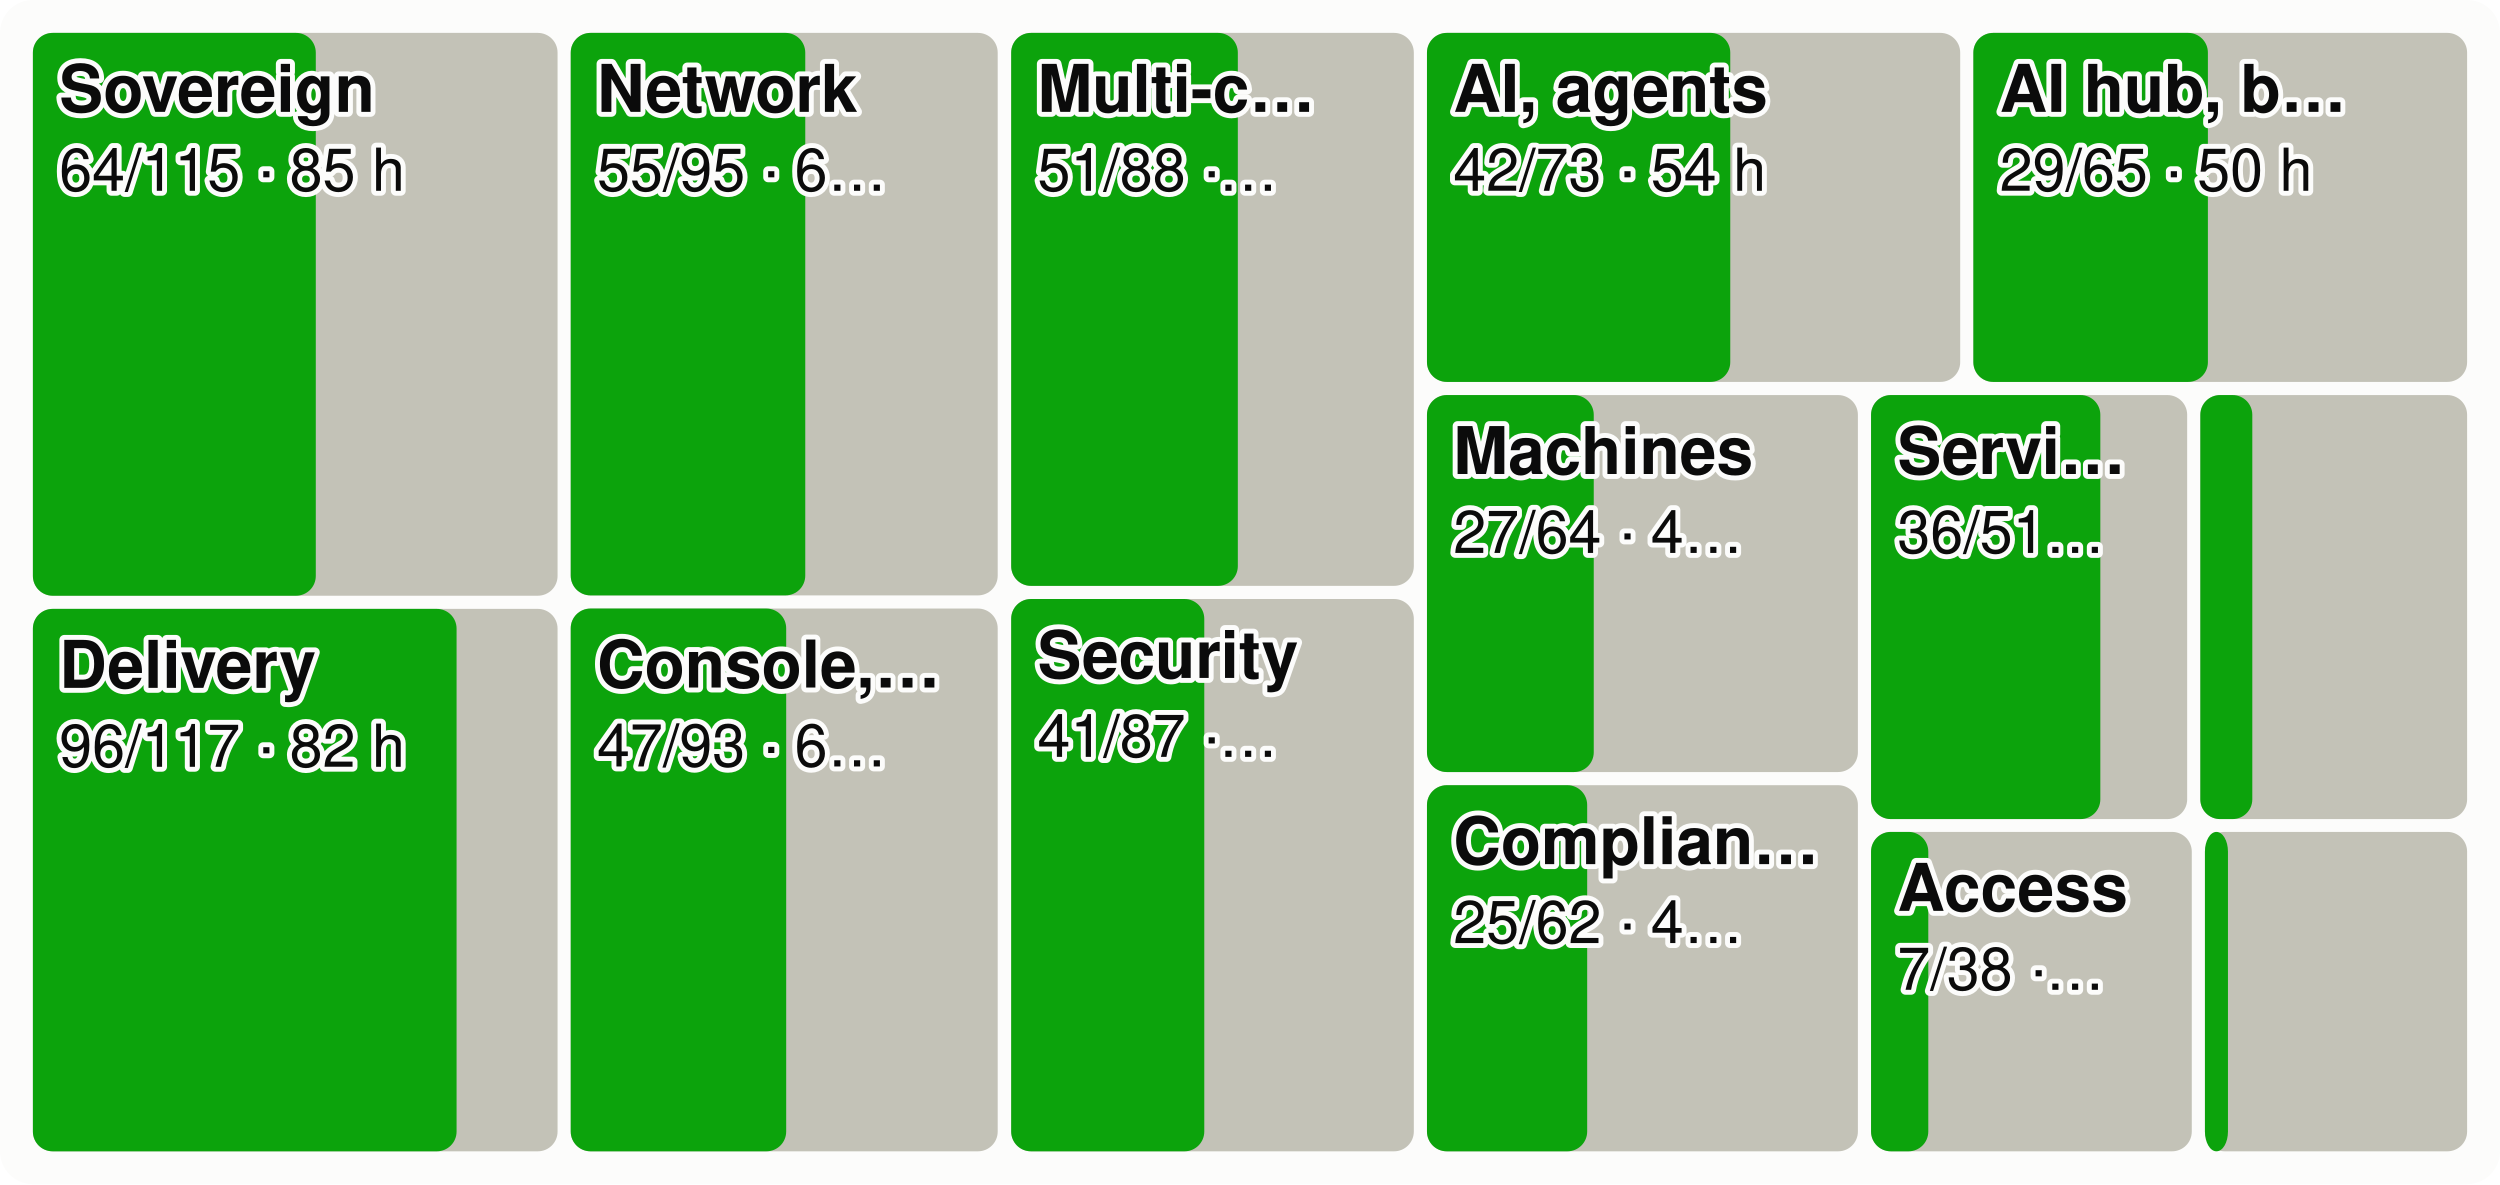
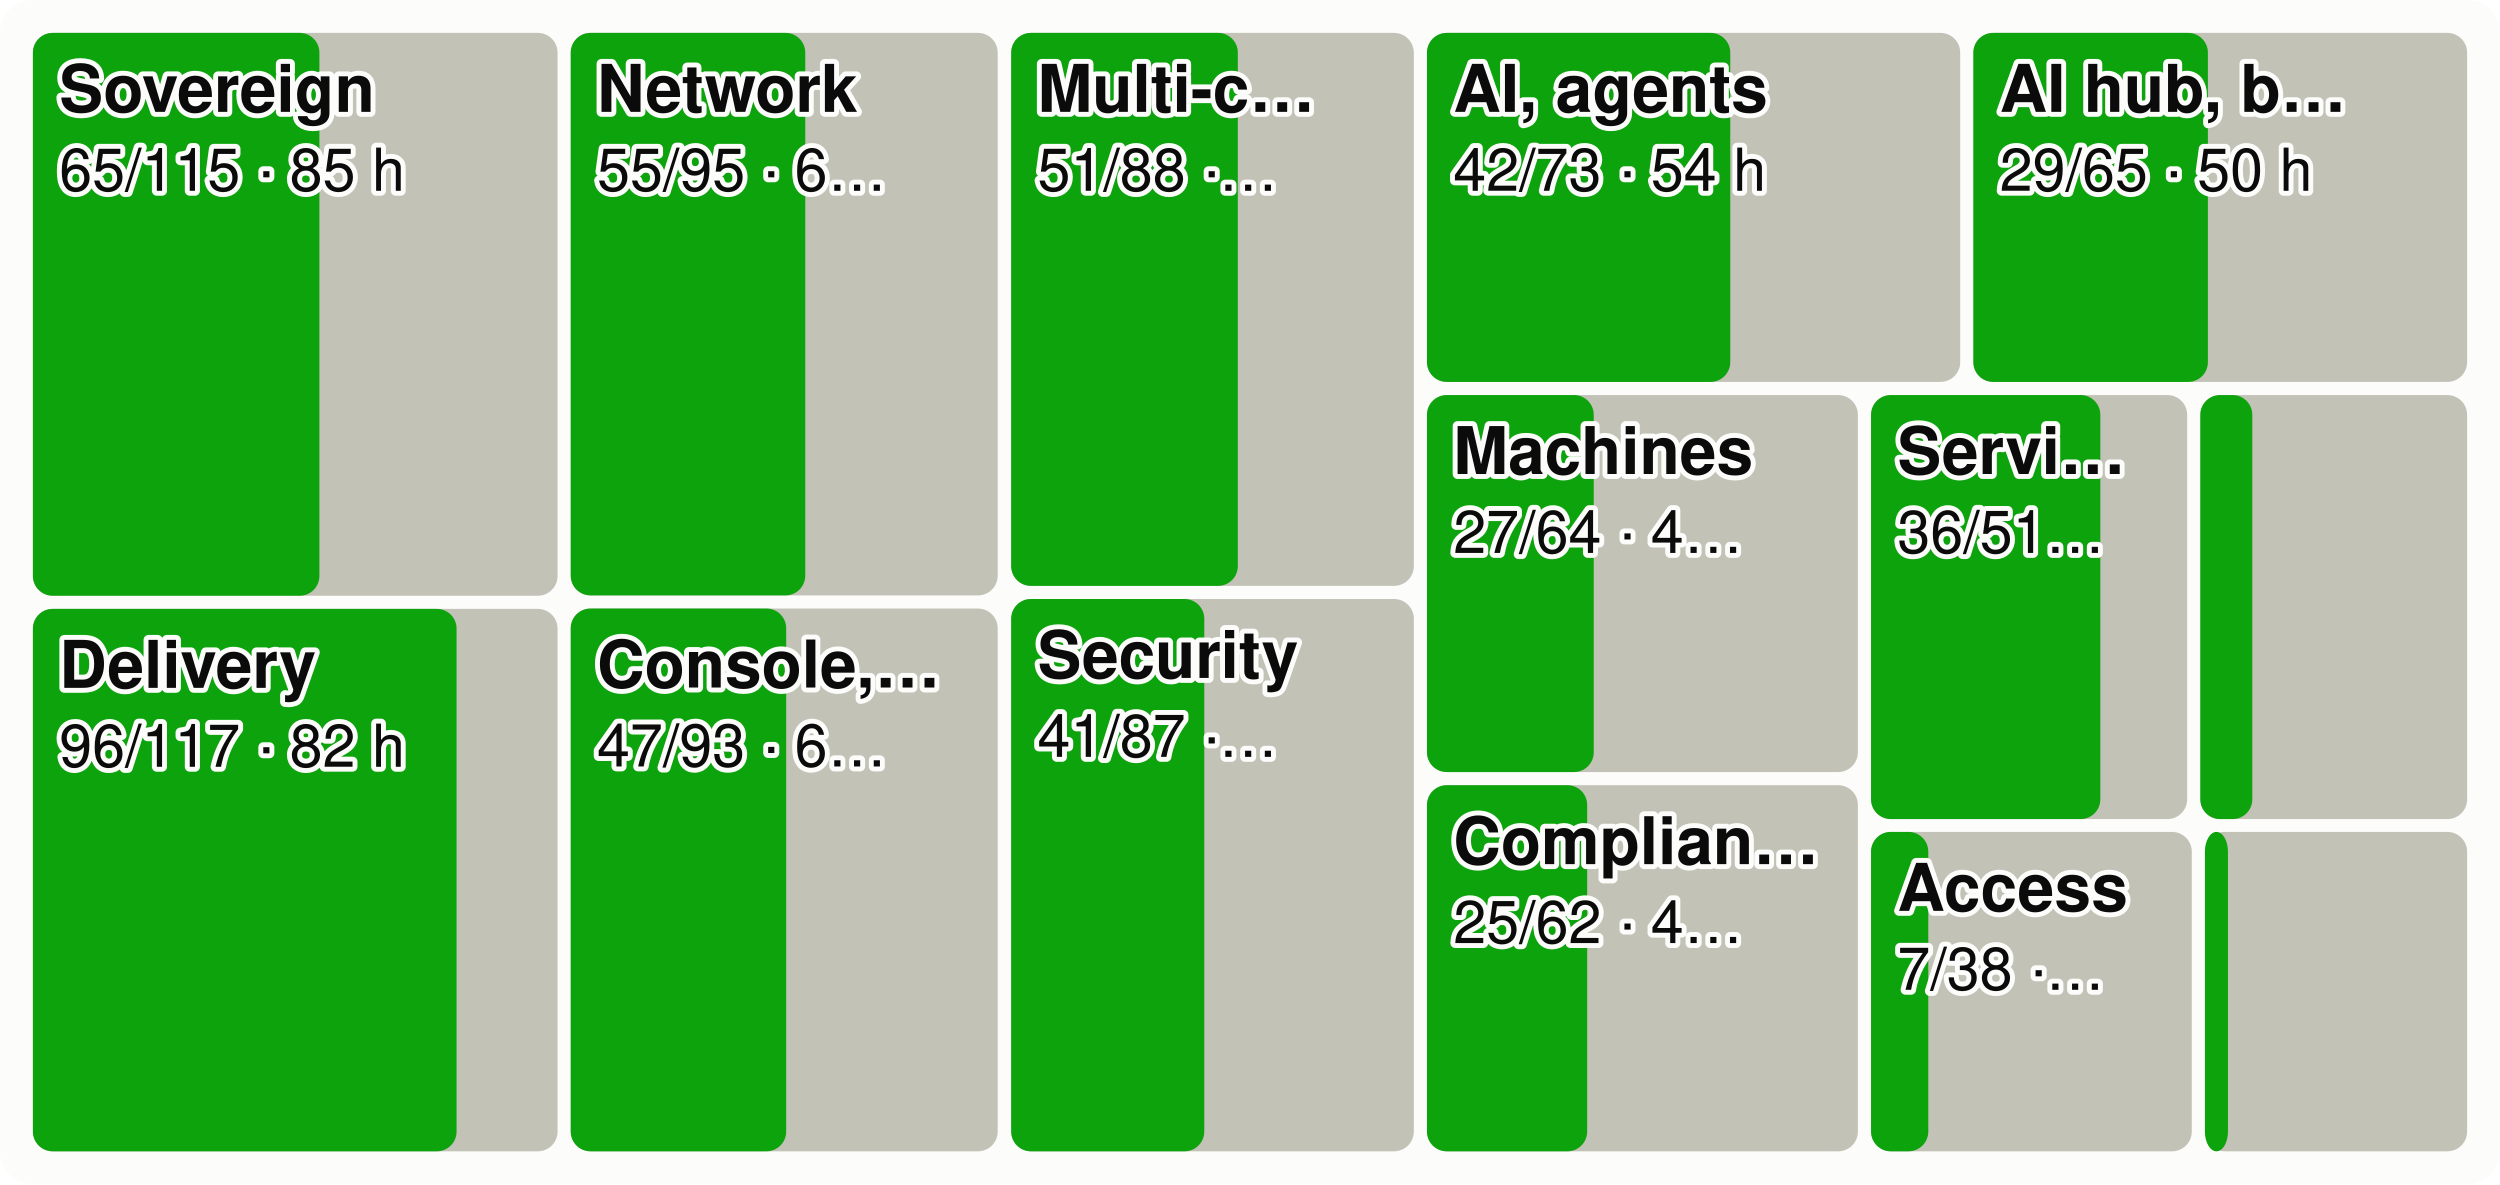
<svg xmlns="http://www.w3.org/2000/svg" viewBox="0 0 760 360" width="760" height="360" font-family="system-ui,-apple-system,Segoe UI,Helvetica,Arial,sans-serif" font-size="18" role="img" aria-label="Every product area as a tile sized by effort, the merged share in green">
  <style>.h{paint-order:stroke;stroke:#fcfcfb;stroke-width:3px;stroke-linejoin:round}.rg{stroke:#fcfcfb}@media (prefers-color-scheme: dark){.bg{fill:#1a1a19}.t1{fill:#f0efec}.t2{fill:#c3c2b7}.gr{stroke:#2c2c2a}.ax{stroke:#383835}.ld{stroke:#383835}.br{stroke:#c3c2b7}.m{stroke:#3987e5}.dp{stroke:#d95926}.v{stroke:#199e70}.i2{stroke:#c3c2b7}.i1{stroke:#f0efec}.f1{fill:#3987e5}.f2{fill:#d95926}.f3{fill:#199e70}.f4{fill:#c98500}.ev{fill:#c3c2b7}.inv{fill:#1a1a19}.done{fill:#cde2fb}.todo{fill:#52514e}.tile{fill:#262624}.h,.rg{stroke:#1a1a19}}</style>
  <rect width="760" height="360" rx="10" class="bg" fill="#fcfcfb" />
  <rect x="10.0" y="10.0" width="159.5" height="171.1" rx="6" class="todo" fill="#c3c2b7" />
-   <rect x="10.0" y="10.0" width="86.0" height="171.1" rx="6" class="gain" fill="#0ca30c" />
+   <rect x="10.0" y="10.0" width="87.1" height="171.1" rx="6" class="gain" fill="#0ca30c" />
  <text x="18.0" y="34.0" class="t1 h" fill="#0b0b0b" font-size="20" font-weight="600">Sovereign</text>
-   <text x="18.0" y="58.0" class="t1 h" fill="#0b0b0b" font-size="18">64/115 · 85 h</text>
+   <text x="18.0" y="58.0" class="t1 h" fill="#0b0b0b" font-size="18">65/115 · 85 h</text>
  <rect x="10.0" y="185.1" width="159.5" height="164.9" rx="6" class="todo" fill="#c3c2b7" />
  <rect x="10.0" y="185.1" width="128.8" height="164.9" rx="6" class="gain" fill="#0ca30c" />
  <text x="18.0" y="209.1" class="t1 h" fill="#0b0b0b" font-size="20" font-weight="600">Delivery</text>
  <text x="18.0" y="233.1" class="t1 h" fill="#0b0b0b" font-size="18">96/117 · 82 h</text>
  <rect x="173.5" y="10.0" width="129.8" height="171.0" rx="6" class="todo" fill="#c3c2b7" />
  <rect x="173.5" y="10.0" width="71.3" height="171.0" rx="6" class="gain" fill="#0ca30c" />
  <text x="181.5" y="34.0" class="t1 h" fill="#0b0b0b" font-size="20" font-weight="600">Network</text>
  <text x="181.5" y="58.0" class="t1 h" fill="#0b0b0b" font-size="18">55/95 · 6…</text>
  <rect x="173.5" y="185.0" width="129.8" height="165.0" rx="6" class="todo" fill="#c3c2b7" />
  <rect x="173.5" y="185.0" width="65.5" height="165.0" rx="6" class="gain" fill="#0ca30c" />
  <text x="181.5" y="209.0" class="t1 h" fill="#0b0b0b" font-size="20" font-weight="600">Console,…</text>
  <text x="181.5" y="233.0" class="t1 h" fill="#0b0b0b" font-size="18">47/93 · 6…</text>
  <rect x="307.4" y="10.0" width="122.4" height="168.1" rx="6" class="todo" fill="#c3c2b7" />
  <rect x="307.4" y="10.0" width="68.9" height="168.1" rx="6" class="gain" fill="#0ca30c" />
  <text x="315.4" y="34.0" class="t1 h" fill="#0b0b0b" font-size="20" font-weight="600">Multi-c…</text>
  <text x="315.4" y="58.0" class="t1 h" fill="#0b0b0b" font-size="18">51/88 ·…</text>
  <rect x="307.4" y="182.1" width="122.4" height="167.9" rx="6" class="todo" fill="#c3c2b7" />
  <rect x="307.4" y="182.1" width="58.7" height="167.9" rx="6" class="gain" fill="#0ca30c" />
  <text x="315.4" y="206.1" class="t1 h" fill="#0b0b0b" font-size="20" font-weight="600">Security</text>
  <text x="315.4" y="230.1" class="t1 h" fill="#0b0b0b" font-size="18">41/87 ·…</text>
  <rect x="433.8" y="10.0" width="162.1" height="106.1" rx="6" class="todo" fill="#c3c2b7" />
  <rect x="433.8" y="10.0" width="92.2" height="106.1" rx="6" class="gain" fill="#0ca30c" />
  <text x="441.8" y="34.0" class="t1 h" fill="#0b0b0b" font-size="20" font-weight="600">AI, agents</text>
  <text x="441.8" y="58.0" class="t1 h" fill="#0b0b0b" font-size="18">42/73 · 54 h</text>
  <rect x="599.9" y="10.0" width="150.1" height="106.1" rx="6" class="todo" fill="#c3c2b7" />
  <rect x="599.9" y="10.0" width="71.3" height="106.1" rx="6" class="gain" fill="#0ca30c" />
  <text x="607.9" y="34.0" class="t1 h" fill="#0b0b0b" font-size="20" font-weight="600">AI hub, b…</text>
  <text x="607.9" y="58.0" class="t1 h" fill="#0b0b0b" font-size="18">29/65 · 50 h</text>
  <rect x="433.8" y="120.1" width="131.0" height="114.6" rx="6" class="todo" fill="#c3c2b7" />
  <rect x="433.8" y="120.1" width="50.7" height="114.6" rx="6" class="gain" fill="#0ca30c" />
  <text x="441.8" y="144.1" class="t1 h" fill="#0b0b0b" font-size="20" font-weight="600">Machines</text>
  <text x="441.8" y="168.1" class="t1 h" fill="#0b0b0b" font-size="18">27/64 · 4…</text>
  <rect x="433.8" y="238.7" width="131.0" height="111.3" rx="6" class="todo" fill="#c3c2b7" />
  <rect x="433.8" y="238.7" width="48.7" height="111.3" rx="6" class="gain" fill="#0ca30c" />
  <text x="441.8" y="262.7" class="t1 h" fill="#0b0b0b" font-size="20" font-weight="600">Complian…</text>
  <text x="441.8" y="286.7" class="t1 h" fill="#0b0b0b" font-size="18">25/62 · 4…</text>
  <rect x="568.8" y="120.1" width="96.1" height="128.9" rx="6" class="todo" fill="#c3c2b7" />
  <rect x="568.8" y="120.1" width="69.7" height="128.9" rx="6" class="gain" fill="#0ca30c" />
  <text x="576.8" y="144.1" class="t1 h" fill="#0b0b0b" font-size="20" font-weight="600">Servi…</text>
  <text x="576.8" y="168.1" class="t1 h" fill="#0b0b0b" font-size="18">36/51…</text>
  <rect x="668.9" y="120.1" width="81.1" height="128.9" rx="6" class="todo" fill="#c3c2b7" />
  <rect x="668.9" y="120.1" width="15.8" height="128.9" rx="6" class="gain" fill="#0ca30c" />
  <rect x="568.8" y="252.9" width="97.5" height="97.1" rx="6" class="todo" fill="#c3c2b7" />
  <rect x="568.8" y="252.9" width="17.4" height="97.1" rx="6" class="gain" fill="#0ca30c" />
  <text x="576.8" y="276.9" class="t1 h" fill="#0b0b0b" font-size="20" font-weight="600">Access</text>
  <text x="576.8" y="300.9" class="t1 h" fill="#0b0b0b" font-size="18">7/38 ·…</text>
  <rect x="670.3" y="252.9" width="79.7" height="97.1" rx="6" class="todo" fill="#c3c2b7" />
  <rect x="670.3" y="252.9" width="7.0" height="97.1" rx="6" class="gain" fill="#0ca30c" />
</svg>
